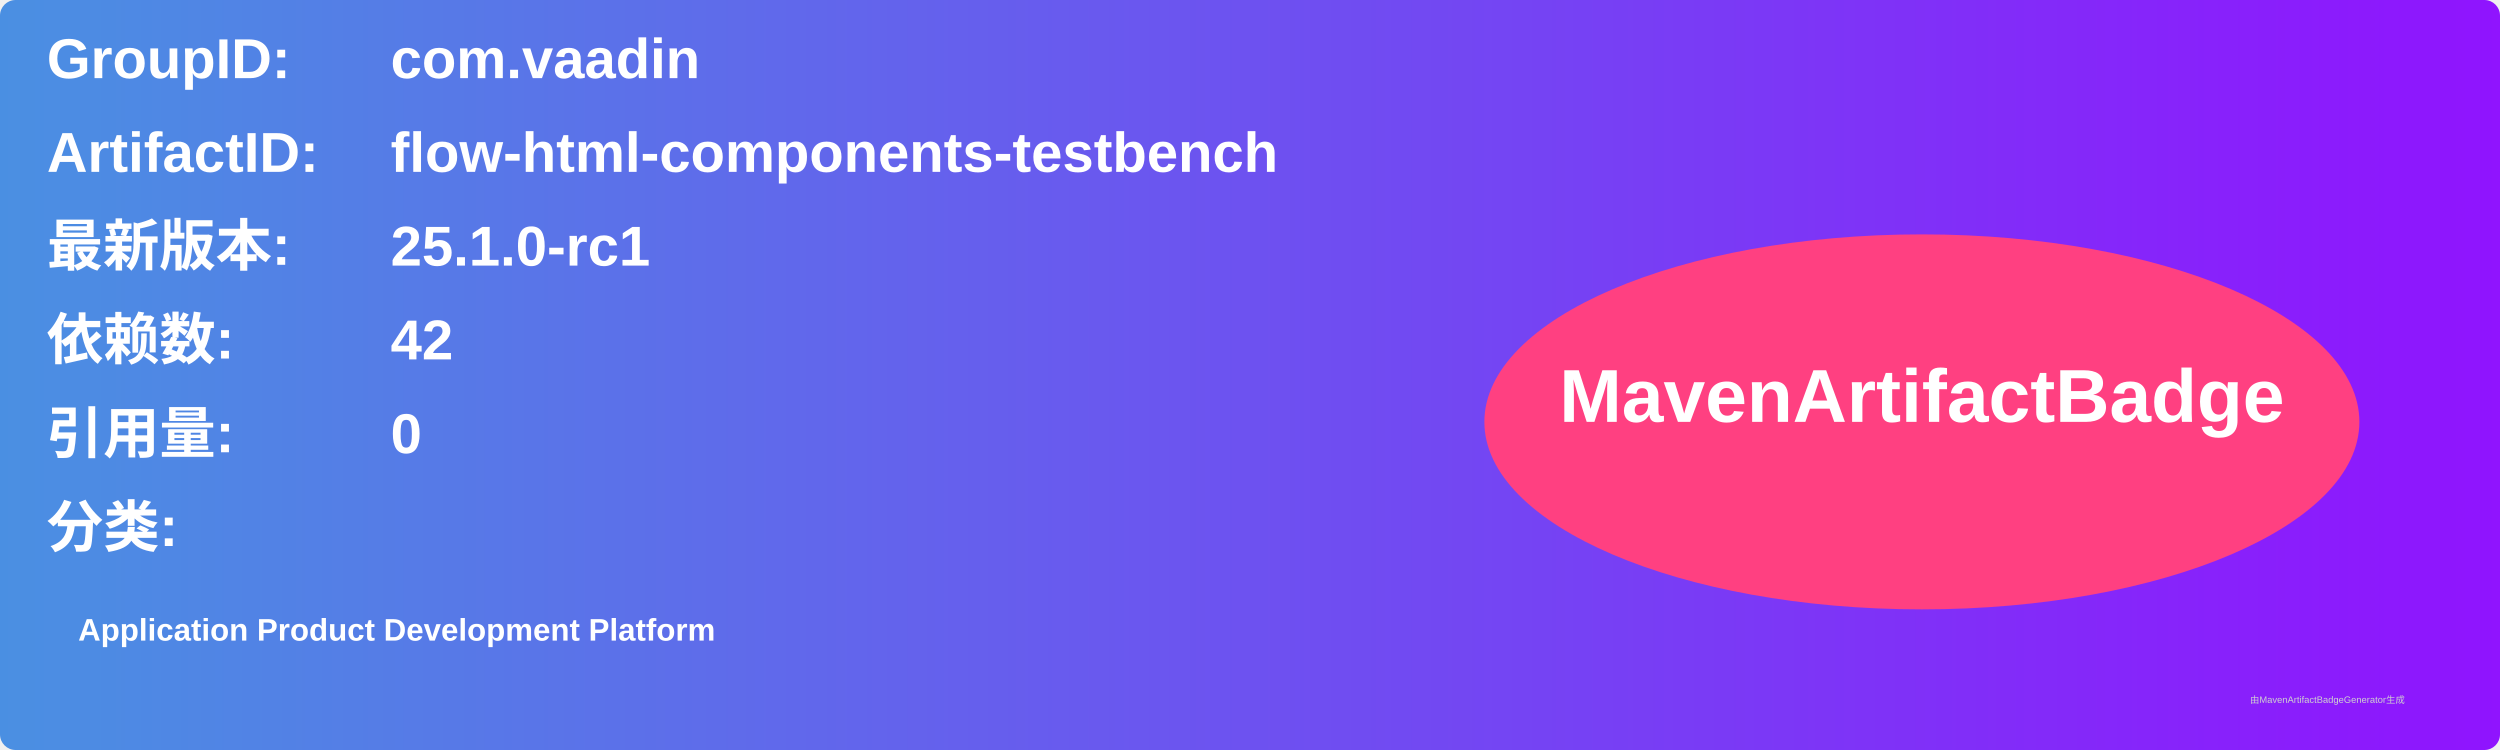
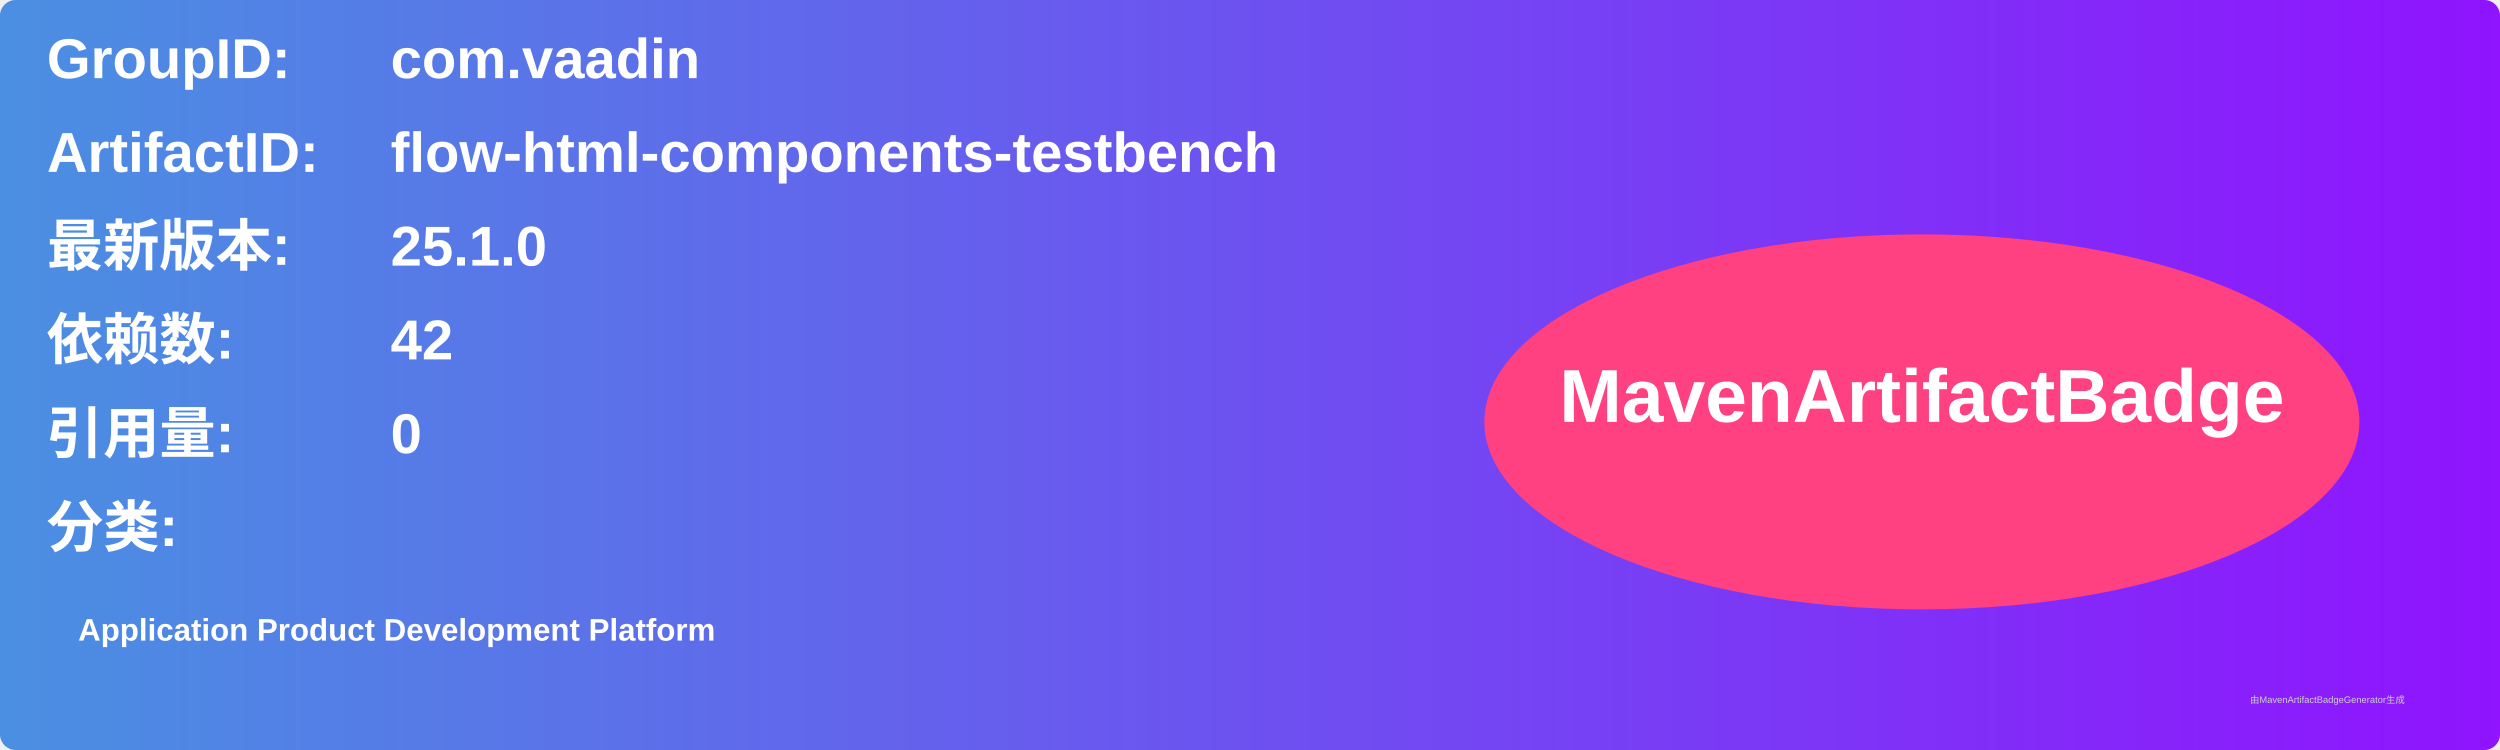
<svg xmlns="http://www.w3.org/2000/svg" width="800" height="240" viewBox="0 0 800 240">
  <linearGradient id="grad" x1="0%" y1="0%" x2="100%" y2="0%">
    <stop offset="0%" stop-color="#4a90e2" />
    <stop offset="100%" stop-color="#9013fe" />
  </linearGradient>
  <rect width="100%" height="100%" rx="5" ry="5" fill="url(#grad)" />
  <g transform="translate(15, 15)">
    <text x="0" y="10" font-family="Arial" font-size="18" fill="white" font-weight="bold" width="260">GroupID:</text>
    <text x="110" y="10" font-family="Arial" font-size="18" fill="white" font-weight="bold" width="460">com.vaadin</text>
    <text x="0" y="40" font-family="Arial" font-size="18" fill="white" font-weight="bold" width="260">ArtifactID:</text>
    <text x="110" y="40" font-family="Arial" font-size="18" fill="white" font-weight="bold" width="460">flow-html-components-testbench</text>
    <text x="0" y="70" font-family="Arial" font-size="18" fill="white" font-weight="bold">最新版本:</text>
    <text x="110" y="70" font-family="Arial" font-size="18" fill="white" font-weight="bold">
-       <tspan font-weight="bold">25.1.0-rc1</tspan>
+       <tspan font-weight="bold">25.1.0</tspan>
    </text>
    <text x="0" y="100" font-family="Arial" font-size="18" fill="white" font-weight="bold">依赖数: </text>
    <text x="110" y="100" font-family="Arial" font-size="18" fill="white">
      <tspan font-weight="bold">42</tspan>
    </text>
    <text x="0" y="130" font-family="Arial" font-size="18" fill="white" font-weight="bold">引用量: </text>
    <text x="110" y="130" font-family="Arial" font-size="18" fill="white">
      <tspan font-weight="bold">0</tspan>
    </text>
    <text x="0" y="160" font-family="Arial" font-size="18" fill="white" font-weight="bold">分类:</text>
    <text x="10" y="190" font-family="Arial" font-size="10" fill="white">
      <tspan font-weight="bold">Application Product Development Platform</tspan>
    </text>
    <ellipse cx="600" cy="120" rx="140" ry="60" fill="#ff4081" />
    <text x="600" y="120" text-anchor="middle" font-family="Arial" font-size="24" fill="white" font-weight="bold">MavenArtifactBadge</text>
  </g>
  <text x="720" y="225" font-family="Arial" font-size="3" fill="#d0d0d0">由MavenArtifactBadgeGenerator生成</text>
</svg>
